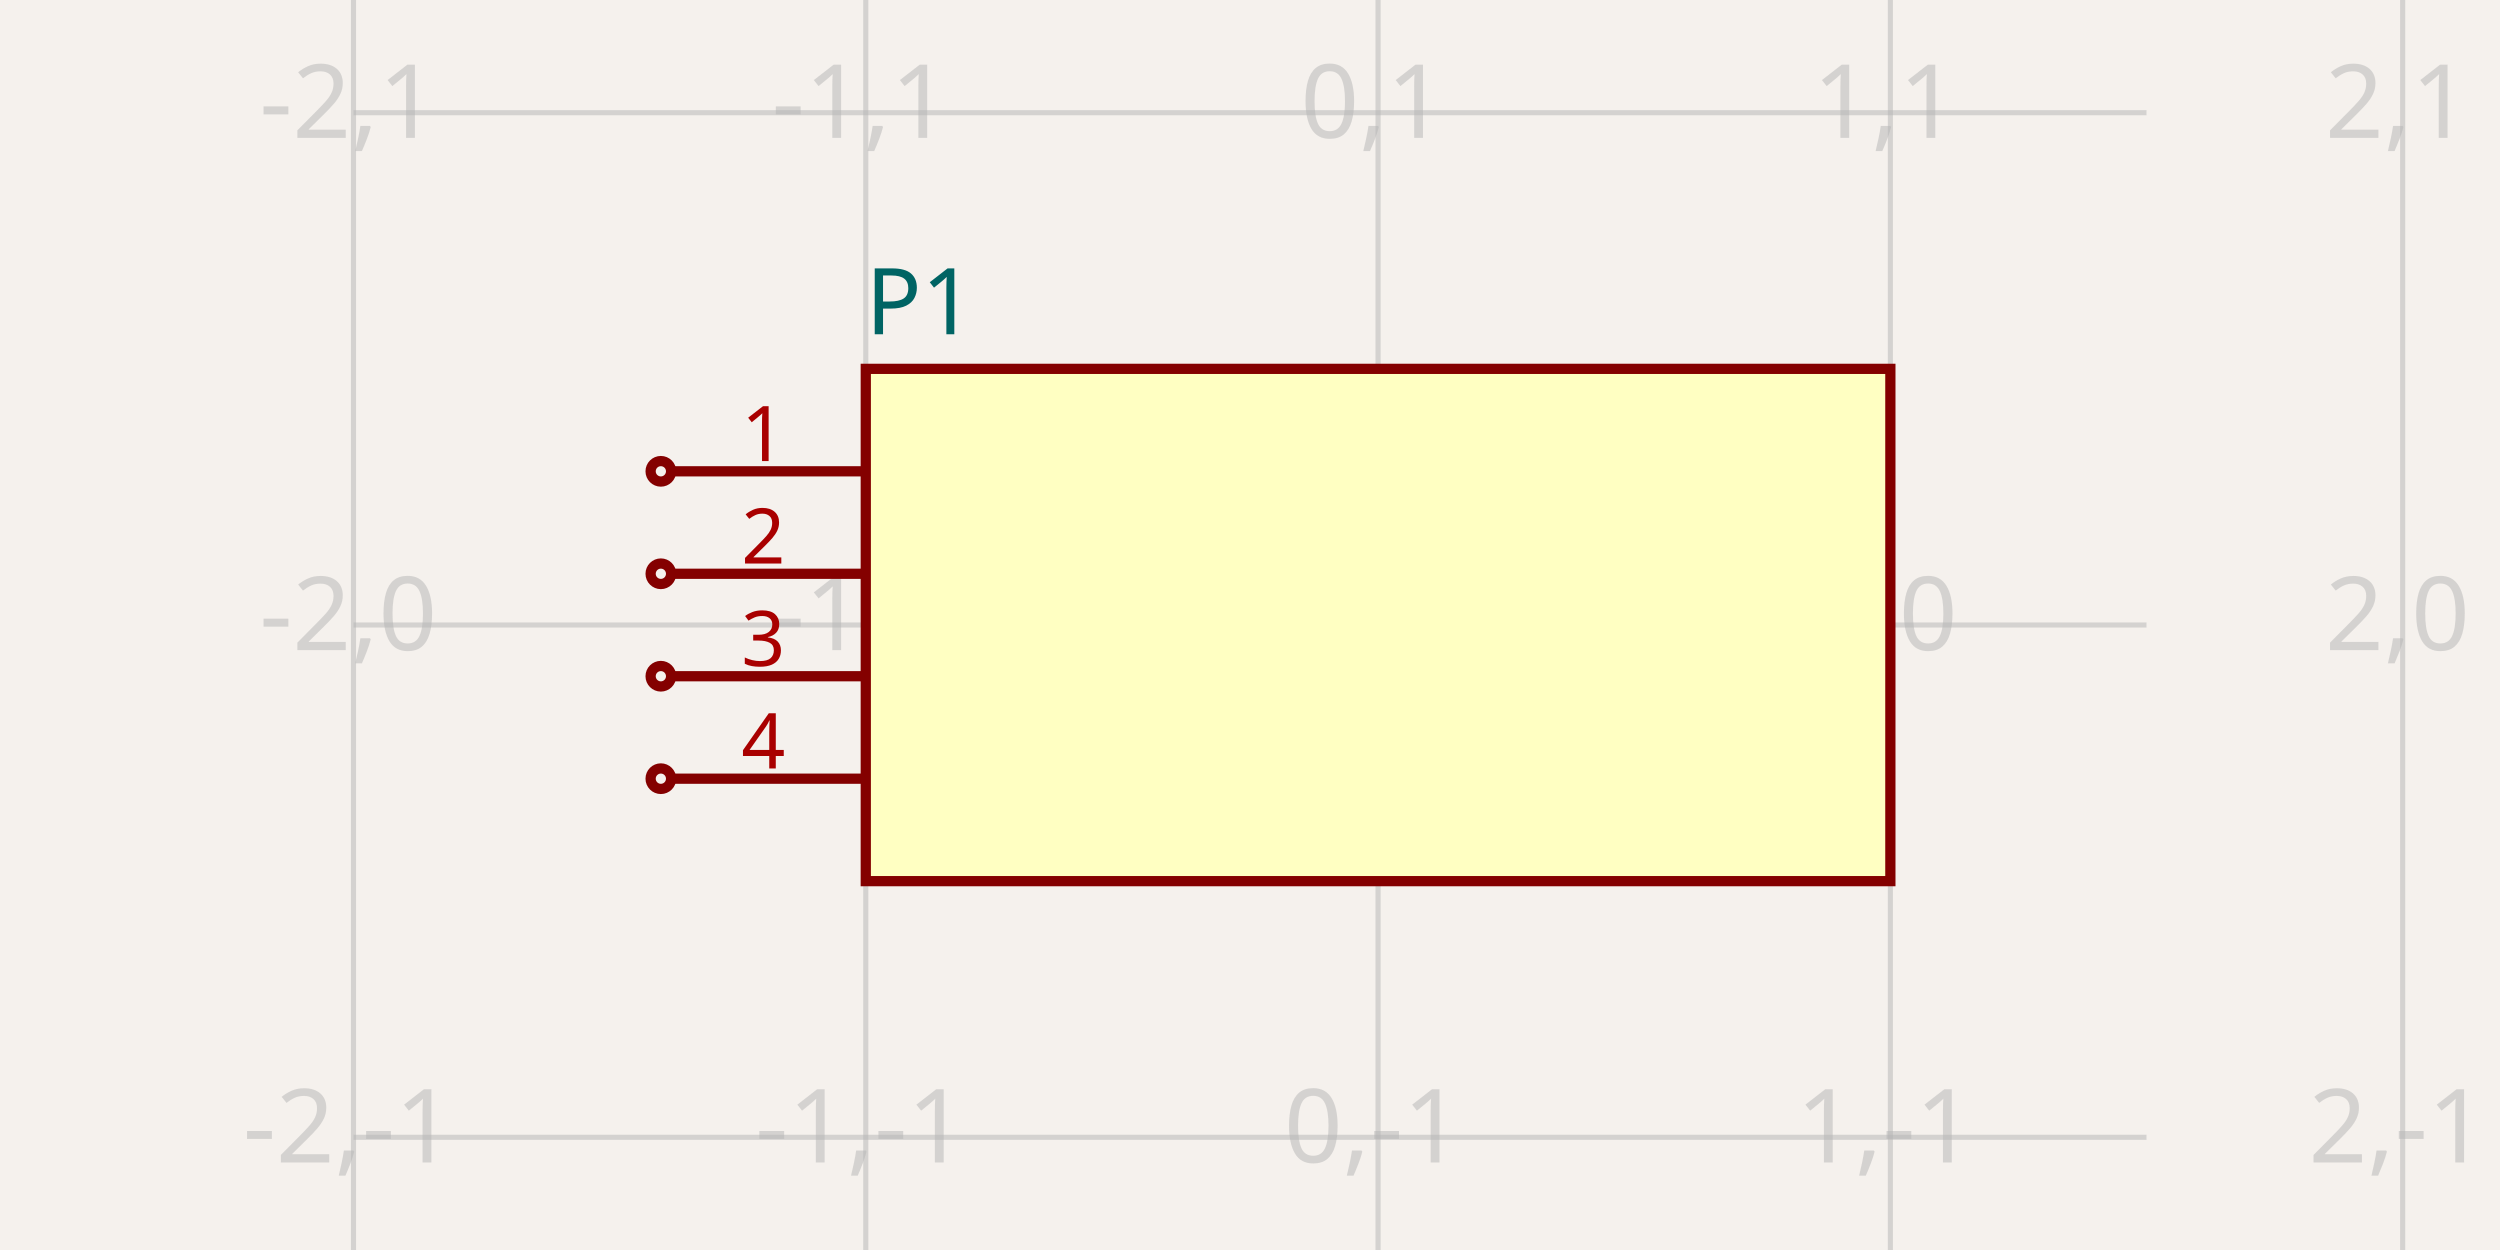
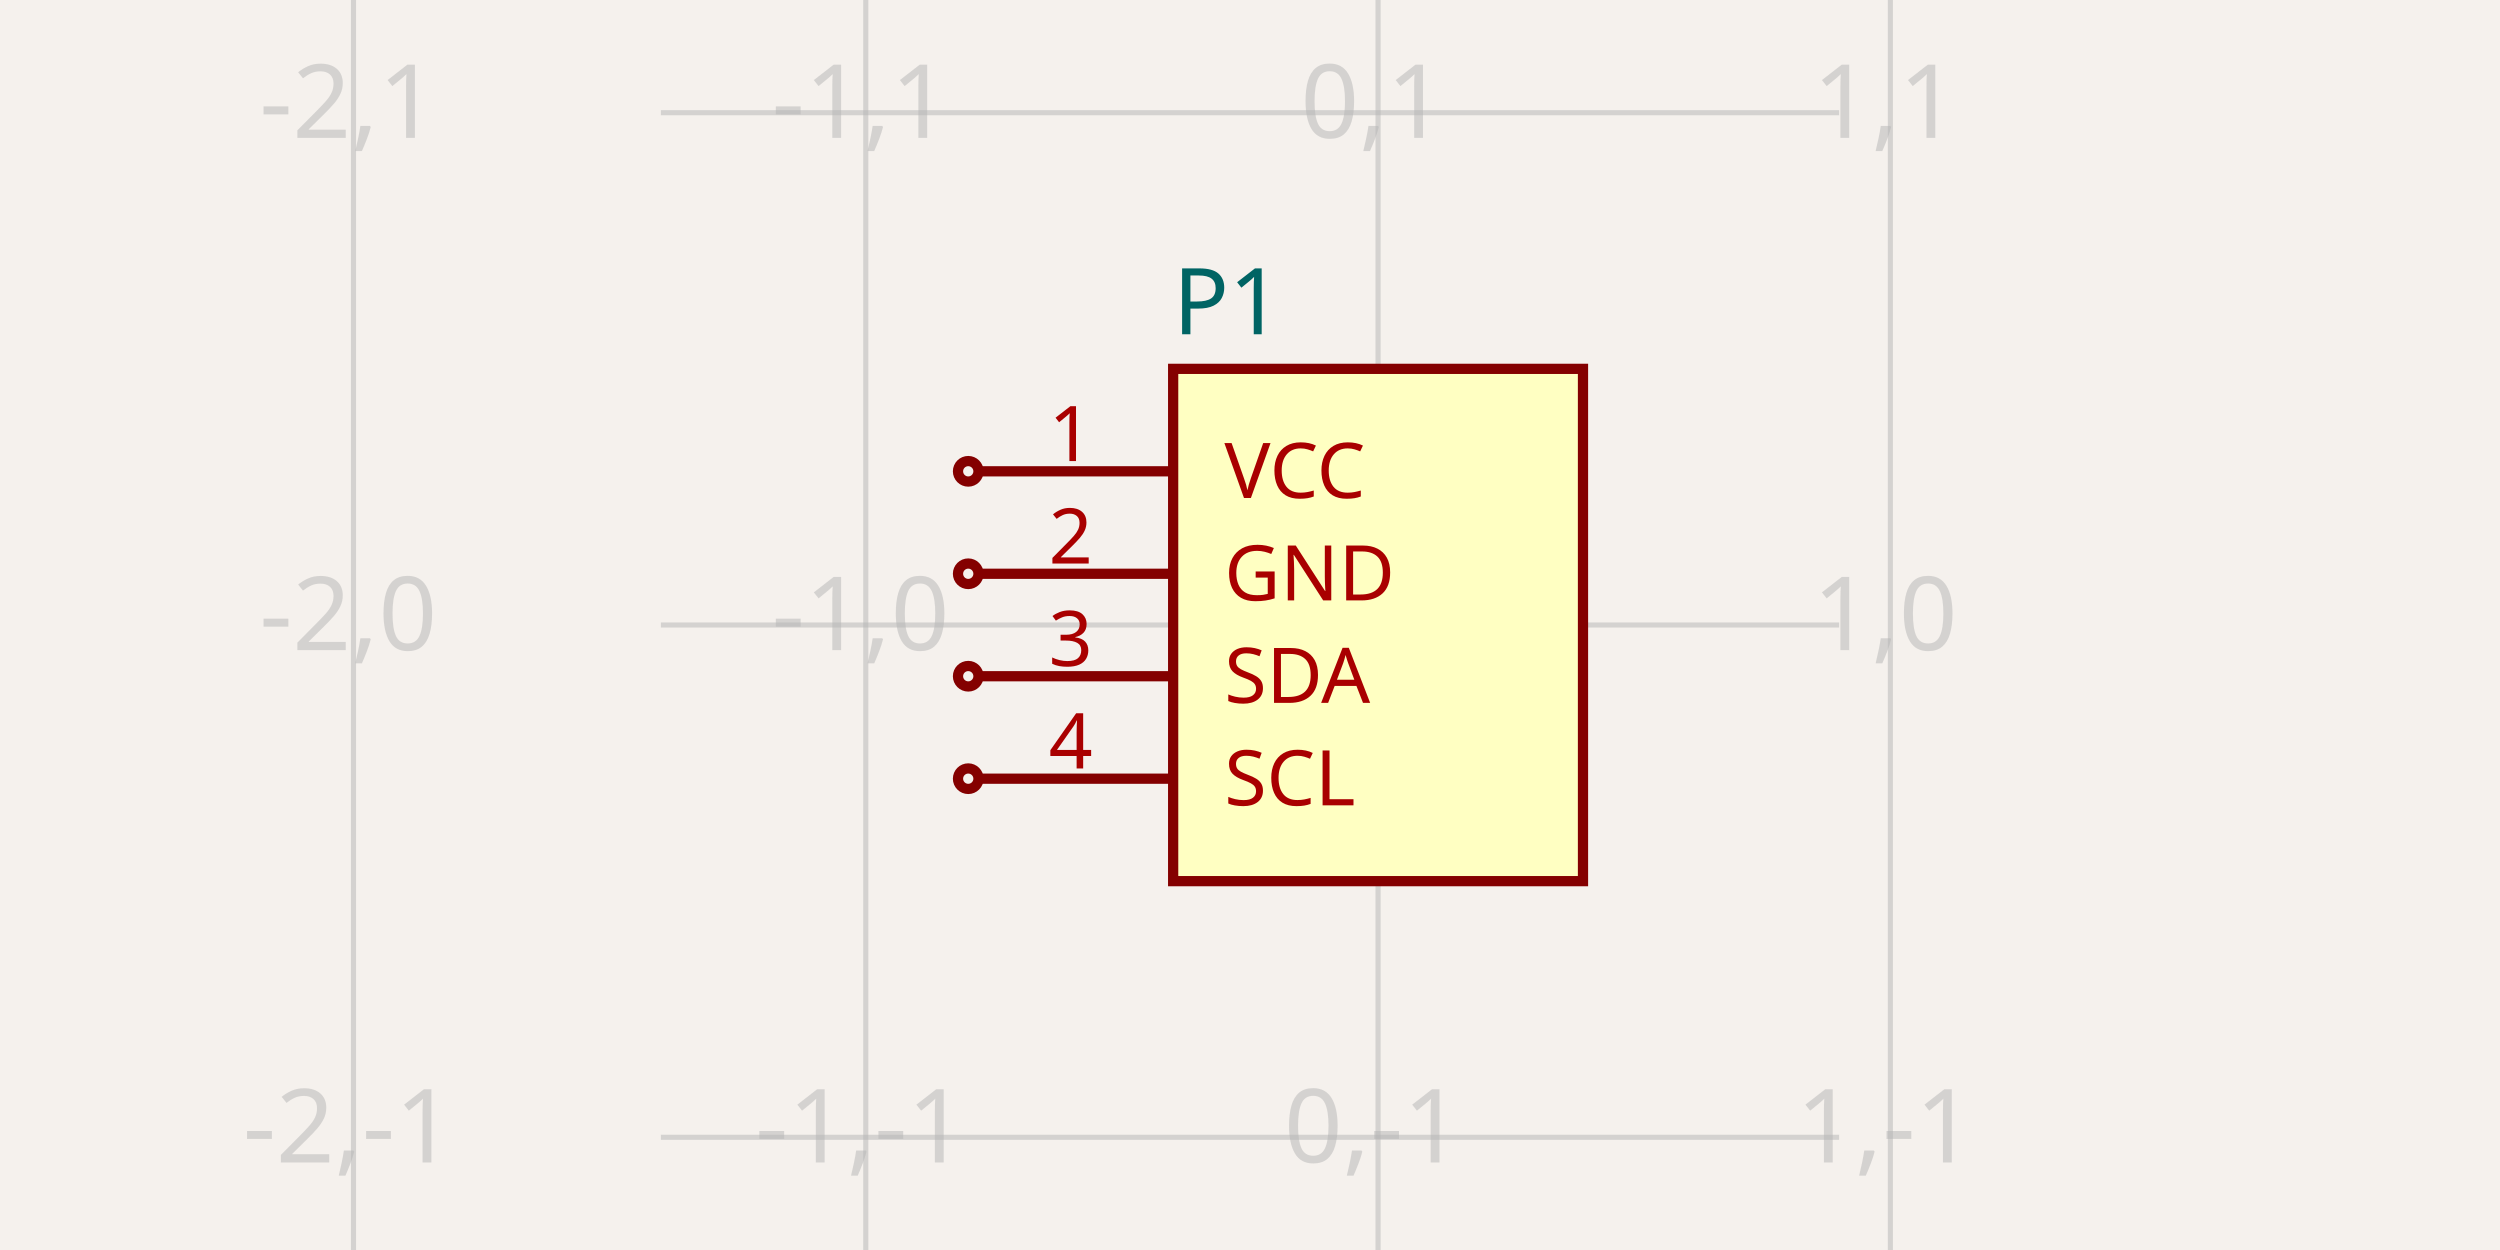
<svg xmlns="http://www.w3.org/2000/svg" width="1200" height="600" style="background-color: rgb(245, 241, 237)" data-real-to-screen-transform="matrix(245.9016393443,0,0,-245.9016393443,661.4754098361,300)">
  <style>
              .boundary { fill: rgb(245, 241, 237); }
              .schematic-boundary { fill: none; stroke: #fff; }
              .component { fill: none; stroke: rgb(132, 0, 0); }
              .chip { fill: rgb(255, 255, 194); stroke: rgb(132, 0, 0); }
              .component-pin { fill: none; stroke: rgb(132, 0, 0); }
              .trace:hover {
                filter: invert(1);
              }
              .trace:hover .trace-crossing-outline {
                opacity: 0;
              }
              .trace:hover .trace-junction {
                filter: invert(1);
              }
              .text { font-family: sans-serif; fill: rgb(0, 150, 0); }
              .pin-number { fill: rgb(169, 0, 0); }
              .port-label { fill: rgb(0, 100, 100); }
              .component-name { fill: rgb(0, 100, 100); }
            </style>
  <rect class="boundary" x="0" y="0" width="1200" height="600" />
  <g class="grid">
    <line x1="169.672" y1="600" x2="169.672" y2="-4.5986325858393684e-11" stroke="rgb(181, 181, 181)" stroke-width="2.459" stroke-opacity="0.5" />
    <line x1="415.574" y1="600" x2="415.574" y2="-4.5986325858393684e-11" stroke="rgb(181, 181, 181)" stroke-width="2.459" stroke-opacity="0.5" />
    <line x1="661.475" y1="600" x2="661.475" y2="-4.5986325858393684e-11" stroke="rgb(181, 181, 181)" stroke-width="2.459" stroke-opacity="0.5" />
    <line x1="907.377" y1="600" x2="907.377" y2="-4.5986325858393684e-11" stroke="rgb(181, 181, 181)" stroke-width="2.459" stroke-opacity="0.5" />
-     <line x1="1153.279" y1="600" x2="1153.279" y2="-4.5986325858393684e-11" stroke="rgb(181, 181, 181)" stroke-width="2.459" stroke-opacity="0.5" />
-     <line x1="169.672" y1="791.803" x2="1030.328" y2="791.803" stroke="rgb(181, 181, 181)" stroke-width="2.459" stroke-opacity="0.5" />
-     <line x1="169.672" y1="545.902" x2="1030.328" y2="545.902" stroke="rgb(181, 181, 181)" stroke-width="2.459" stroke-opacity="0.5" />
-     <line x1="169.672" y1="300" x2="1030.328" y2="300" stroke="rgb(181, 181, 181)" stroke-width="2.459" stroke-opacity="0.5" />
-     <line x1="169.672" y1="54.098" x2="1030.328" y2="54.098" stroke="rgb(181, 181, 181)" stroke-width="2.459" stroke-opacity="0.5" />
-     <line x1="169.672" y1="-191.803" x2="1030.328" y2="-191.803" stroke="rgb(181, 181, 181)" stroke-width="2.459" stroke-opacity="0.5" />
+     <line x1="317.213" y1="791.803" x2="882.787" y2="791.803" stroke="rgb(181, 181, 181)" stroke-width="2.459" stroke-opacity="0.5" />
+     <line x1="317.213" y1="545.902" x2="882.787" y2="545.902" stroke="rgb(181, 181, 181)" stroke-width="2.459" stroke-opacity="0.5" />
+     <line x1="317.213" y1="300" x2="882.787" y2="300" stroke="rgb(181, 181, 181)" stroke-width="2.459" stroke-opacity="0.5" />
+     <line x1="317.213" y1="54.098" x2="882.787" y2="54.098" stroke="rgb(181, 181, 181)" stroke-width="2.459" stroke-opacity="0.5" />
+     <line x1="317.213" y1="-191.803" x2="882.787" y2="-191.803" stroke="rgb(181, 181, 181)" stroke-width="2.459" stroke-opacity="0.5" />
    <text x="167.172" y="786.803" fill="rgb(181, 181, 181)" font-size="49.18" fill-opacity="0.5" text-anchor="middle" dominant-baseline="middle" font-family="sans-serif">-2,-2</text>
    <text x="167.172" y="540.902" fill="rgb(181, 181, 181)" font-size="49.18" fill-opacity="0.5" text-anchor="middle" dominant-baseline="middle" font-family="sans-serif">-2,-1</text>
    <text x="167.172" y="295" fill="rgb(181, 181, 181)" font-size="49.18" fill-opacity="0.5" text-anchor="middle" dominant-baseline="middle" font-family="sans-serif">-2,0</text>
    <text x="167.172" y="49.098" fill="rgb(181, 181, 181)" font-size="49.18" fill-opacity="0.5" text-anchor="middle" dominant-baseline="middle" font-family="sans-serif">-2,1</text>
    <text x="167.172" y="-196.803" fill="rgb(181, 181, 181)" font-size="49.18" fill-opacity="0.5" text-anchor="middle" dominant-baseline="middle" font-family="sans-serif">-2,2</text>
    <text x="413.074" y="786.803" fill="rgb(181, 181, 181)" font-size="49.18" fill-opacity="0.5" text-anchor="middle" dominant-baseline="middle" font-family="sans-serif">-1,-2</text>
    <text x="413.074" y="540.902" fill="rgb(181, 181, 181)" font-size="49.18" fill-opacity="0.5" text-anchor="middle" dominant-baseline="middle" font-family="sans-serif">-1,-1</text>
    <text x="413.074" y="295" fill="rgb(181, 181, 181)" font-size="49.18" fill-opacity="0.5" text-anchor="middle" dominant-baseline="middle" font-family="sans-serif">-1,0</text>
    <text x="413.074" y="49.098" fill="rgb(181, 181, 181)" font-size="49.18" fill-opacity="0.5" text-anchor="middle" dominant-baseline="middle" font-family="sans-serif">-1,1</text>
    <text x="413.074" y="-196.803" fill="rgb(181, 181, 181)" font-size="49.18" fill-opacity="0.5" text-anchor="middle" dominant-baseline="middle" font-family="sans-serif">-1,2</text>
    <text x="658.975" y="786.803" fill="rgb(181, 181, 181)" font-size="49.18" fill-opacity="0.5" text-anchor="middle" dominant-baseline="middle" font-family="sans-serif">0,-2</text>
    <text x="658.975" y="540.902" fill="rgb(181, 181, 181)" font-size="49.18" fill-opacity="0.5" text-anchor="middle" dominant-baseline="middle" font-family="sans-serif">0,-1</text>
    <text x="658.975" y="295" fill="rgb(181, 181, 181)" font-size="49.18" fill-opacity="0.5" text-anchor="middle" dominant-baseline="middle" font-family="sans-serif">0,0</text>
    <text x="658.975" y="49.098" fill="rgb(181, 181, 181)" font-size="49.18" fill-opacity="0.5" text-anchor="middle" dominant-baseline="middle" font-family="sans-serif">0,1</text>
    <text x="658.975" y="-196.803" fill="rgb(181, 181, 181)" font-size="49.18" fill-opacity="0.5" text-anchor="middle" dominant-baseline="middle" font-family="sans-serif">0,2</text>
    <text x="904.877" y="786.803" fill="rgb(181, 181, 181)" font-size="49.18" fill-opacity="0.5" text-anchor="middle" dominant-baseline="middle" font-family="sans-serif">1,-2</text>
    <text x="904.877" y="540.902" fill="rgb(181, 181, 181)" font-size="49.18" fill-opacity="0.5" text-anchor="middle" dominant-baseline="middle" font-family="sans-serif">1,-1</text>
    <text x="904.877" y="295" fill="rgb(181, 181, 181)" font-size="49.18" fill-opacity="0.5" text-anchor="middle" dominant-baseline="middle" font-family="sans-serif">1,0</text>
    <text x="904.877" y="49.098" fill="rgb(181, 181, 181)" font-size="49.18" fill-opacity="0.5" text-anchor="middle" dominant-baseline="middle" font-family="sans-serif">1,1</text>
    <text x="904.877" y="-196.803" fill="rgb(181, 181, 181)" font-size="49.18" fill-opacity="0.5" text-anchor="middle" dominant-baseline="middle" font-family="sans-serif">1,2</text>
-     <text x="1150.779" y="786.803" fill="rgb(181, 181, 181)" font-size="49.18" fill-opacity="0.5" text-anchor="middle" dominant-baseline="middle" font-family="sans-serif">2,-2</text>
-     <text x="1150.779" y="540.902" fill="rgb(181, 181, 181)" font-size="49.18" fill-opacity="0.5" text-anchor="middle" dominant-baseline="middle" font-family="sans-serif">2,-1</text>
-     <text x="1150.779" y="295" fill="rgb(181, 181, 181)" font-size="49.18" fill-opacity="0.5" text-anchor="middle" dominant-baseline="middle" font-family="sans-serif">2,0</text>
-     <text x="1150.779" y="49.098" fill="rgb(181, 181, 181)" font-size="49.18" fill-opacity="0.5" text-anchor="middle" dominant-baseline="middle" font-family="sans-serif">2,1</text>
-     <text x="1150.779" y="-196.803" fill="rgb(181, 181, 181)" font-size="49.18" fill-opacity="0.5" text-anchor="middle" dominant-baseline="middle" font-family="sans-serif">2,2</text>
  </g>
  <g data-circuit-json-type="schematic_component" data-schematic-component-id="schematic_component_0">
-     <rect class="component chip" x="415.574" y="177.049" width="491.803" height="245.902" stroke-width="4.918px" fill="rgb(255, 255, 194)" stroke="rgb(132, 0, 0)" />
-     <rect class="component-overlay" x="415.574" y="177.049" width="491.803" height="245.902" fill="transparent" />
-     <text x="415.574" y="454.918" fill="#006464" text-anchor="start" dominant-baseline="middle" font-family="sans-serif" font-size="44.262px" transform="rotate(0, 415.5738, 454.918)" />
-     <text x="415.574" y="145.082" fill="#006464" text-anchor="start" dominant-baseline="middle" font-family="sans-serif" font-size="44.262px" transform="rotate(0, 415.5738, 145.082)">P1</text>
-     <line class="component-pin" x1="322.131" y1="226.23" x2="415.574" y2="226.23" stroke-width="4.918px" />
-     <circle class="component-pin" cx="317.213" cy="226.23" r="4.918" stroke-width="4.918px" />
-     <text class="pin-number" x="366.393" y="221.311" style="font-family: sans-serif;" fill="rgb(169, 0, 0)" text-anchor="middle" dominant-baseline="auto" font-size="36.885px" transform="">1</text>
-     <line class="component-pin" x1="322.131" y1="275.41" x2="415.574" y2="275.41" stroke-width="4.918px" />
-     <circle class="component-pin" cx="317.213" cy="275.41" r="4.918" stroke-width="4.918px" />
-     <text class="pin-number" x="366.393" y="270.492" style="font-family: sans-serif;" fill="rgb(169, 0, 0)" text-anchor="middle" dominant-baseline="auto" font-size="36.885px" transform="">2</text>
-     <line class="component-pin" x1="322.131" y1="324.59" x2="415.574" y2="324.59" stroke-width="4.918px" />
-     <circle class="component-pin" cx="317.213" cy="324.59" r="4.918" stroke-width="4.918px" />
-     <text class="pin-number" x="366.393" y="319.672" style="font-family: sans-serif;" fill="rgb(169, 0, 0)" text-anchor="middle" dominant-baseline="auto" font-size="36.885px" transform="">3</text>
-     <line class="component-pin" x1="322.131" y1="373.77" x2="415.574" y2="373.77" stroke-width="4.918px" />
-     <circle class="component-pin" cx="317.213" cy="373.77" r="4.918" stroke-width="4.918px" />
-     <text class="pin-number" x="366.393" y="368.852" style="font-family: sans-serif;" fill="rgb(169, 0, 0)" text-anchor="middle" dominant-baseline="auto" font-size="36.885px" transform="">4</text>
+     <rect class="component chip" x="563.115" y="177.049" width="196.721" height="245.902" stroke-width="4.918px" fill="rgb(255, 255, 194)" stroke="rgb(132, 0, 0)" />
+     <rect class="component-overlay" x="563.115" y="177.049" width="196.721" height="245.902" fill="transparent" />
+     <text x="563.115" y="454.918" fill="#006464" text-anchor="start" dominant-baseline="middle" font-family="sans-serif" font-size="44.262px" transform="rotate(0, 563.1148, 454.918)" />
+     <text x="563.115" y="145.082" fill="#006464" text-anchor="start" dominant-baseline="middle" font-family="sans-serif" font-size="44.262px" transform="rotate(0, 563.1148, 145.082)">P1</text>
+     <line class="component-pin" x1="469.672" y1="226.23" x2="563.115" y2="226.23" stroke-width="4.918px" />
+     <circle class="component-pin" cx="464.754" cy="226.23" r="4.918" stroke-width="4.918px" />
+     <text class="pin-number" x="513.934" y="221.311" style="font-family: sans-serif;" fill="rgb(169, 0, 0)" text-anchor="middle" dominant-baseline="auto" font-size="36.885px" transform="">1</text>
+     <text class="pin-number" x="587.705" y="226.23" style="font-family: sans-serif;" fill="rgb(169, 0, 0)" text-anchor="start" dominant-baseline="middle" font-size="36.885px" transform="">VCC</text>
+     <line class="component-pin" x1="469.672" y1="275.41" x2="563.115" y2="275.41" stroke-width="4.918px" />
+     <circle class="component-pin" cx="464.754" cy="275.41" r="4.918" stroke-width="4.918px" />
+     <text class="pin-number" x="513.934" y="270.492" style="font-family: sans-serif;" fill="rgb(169, 0, 0)" text-anchor="middle" dominant-baseline="auto" font-size="36.885px" transform="">2</text>
+     <text class="pin-number" x="587.705" y="275.41" style="font-family: sans-serif;" fill="rgb(169, 0, 0)" text-anchor="start" dominant-baseline="middle" font-size="36.885px" transform="">GND</text>
+     <line class="component-pin" x1="469.672" y1="324.59" x2="563.115" y2="324.59" stroke-width="4.918px" />
+     <circle class="component-pin" cx="464.754" cy="324.59" r="4.918" stroke-width="4.918px" />
+     <text class="pin-number" x="513.934" y="319.672" style="font-family: sans-serif;" fill="rgb(169, 0, 0)" text-anchor="middle" dominant-baseline="auto" font-size="36.885px" transform="">3</text>
+     <text class="pin-number" x="587.705" y="324.59" style="font-family: sans-serif;" fill="rgb(169, 0, 0)" text-anchor="start" dominant-baseline="middle" font-size="36.885px" transform="">SDA</text>
+     <line class="component-pin" x1="469.672" y1="373.77" x2="563.115" y2="373.77" stroke-width="4.918px" />
+     <circle class="component-pin" cx="464.754" cy="373.77" r="4.918" stroke-width="4.918px" />
+     <text class="pin-number" x="513.934" y="368.852" style="font-family: sans-serif;" fill="rgb(169, 0, 0)" text-anchor="middle" dominant-baseline="auto" font-size="36.885px" transform="">4</text>
+     <text class="pin-number" x="587.705" y="373.77" style="font-family: sans-serif;" fill="rgb(169, 0, 0)" text-anchor="start" dominant-baseline="middle" font-size="36.885px" transform="">SCL</text>
  </g>
</svg>
